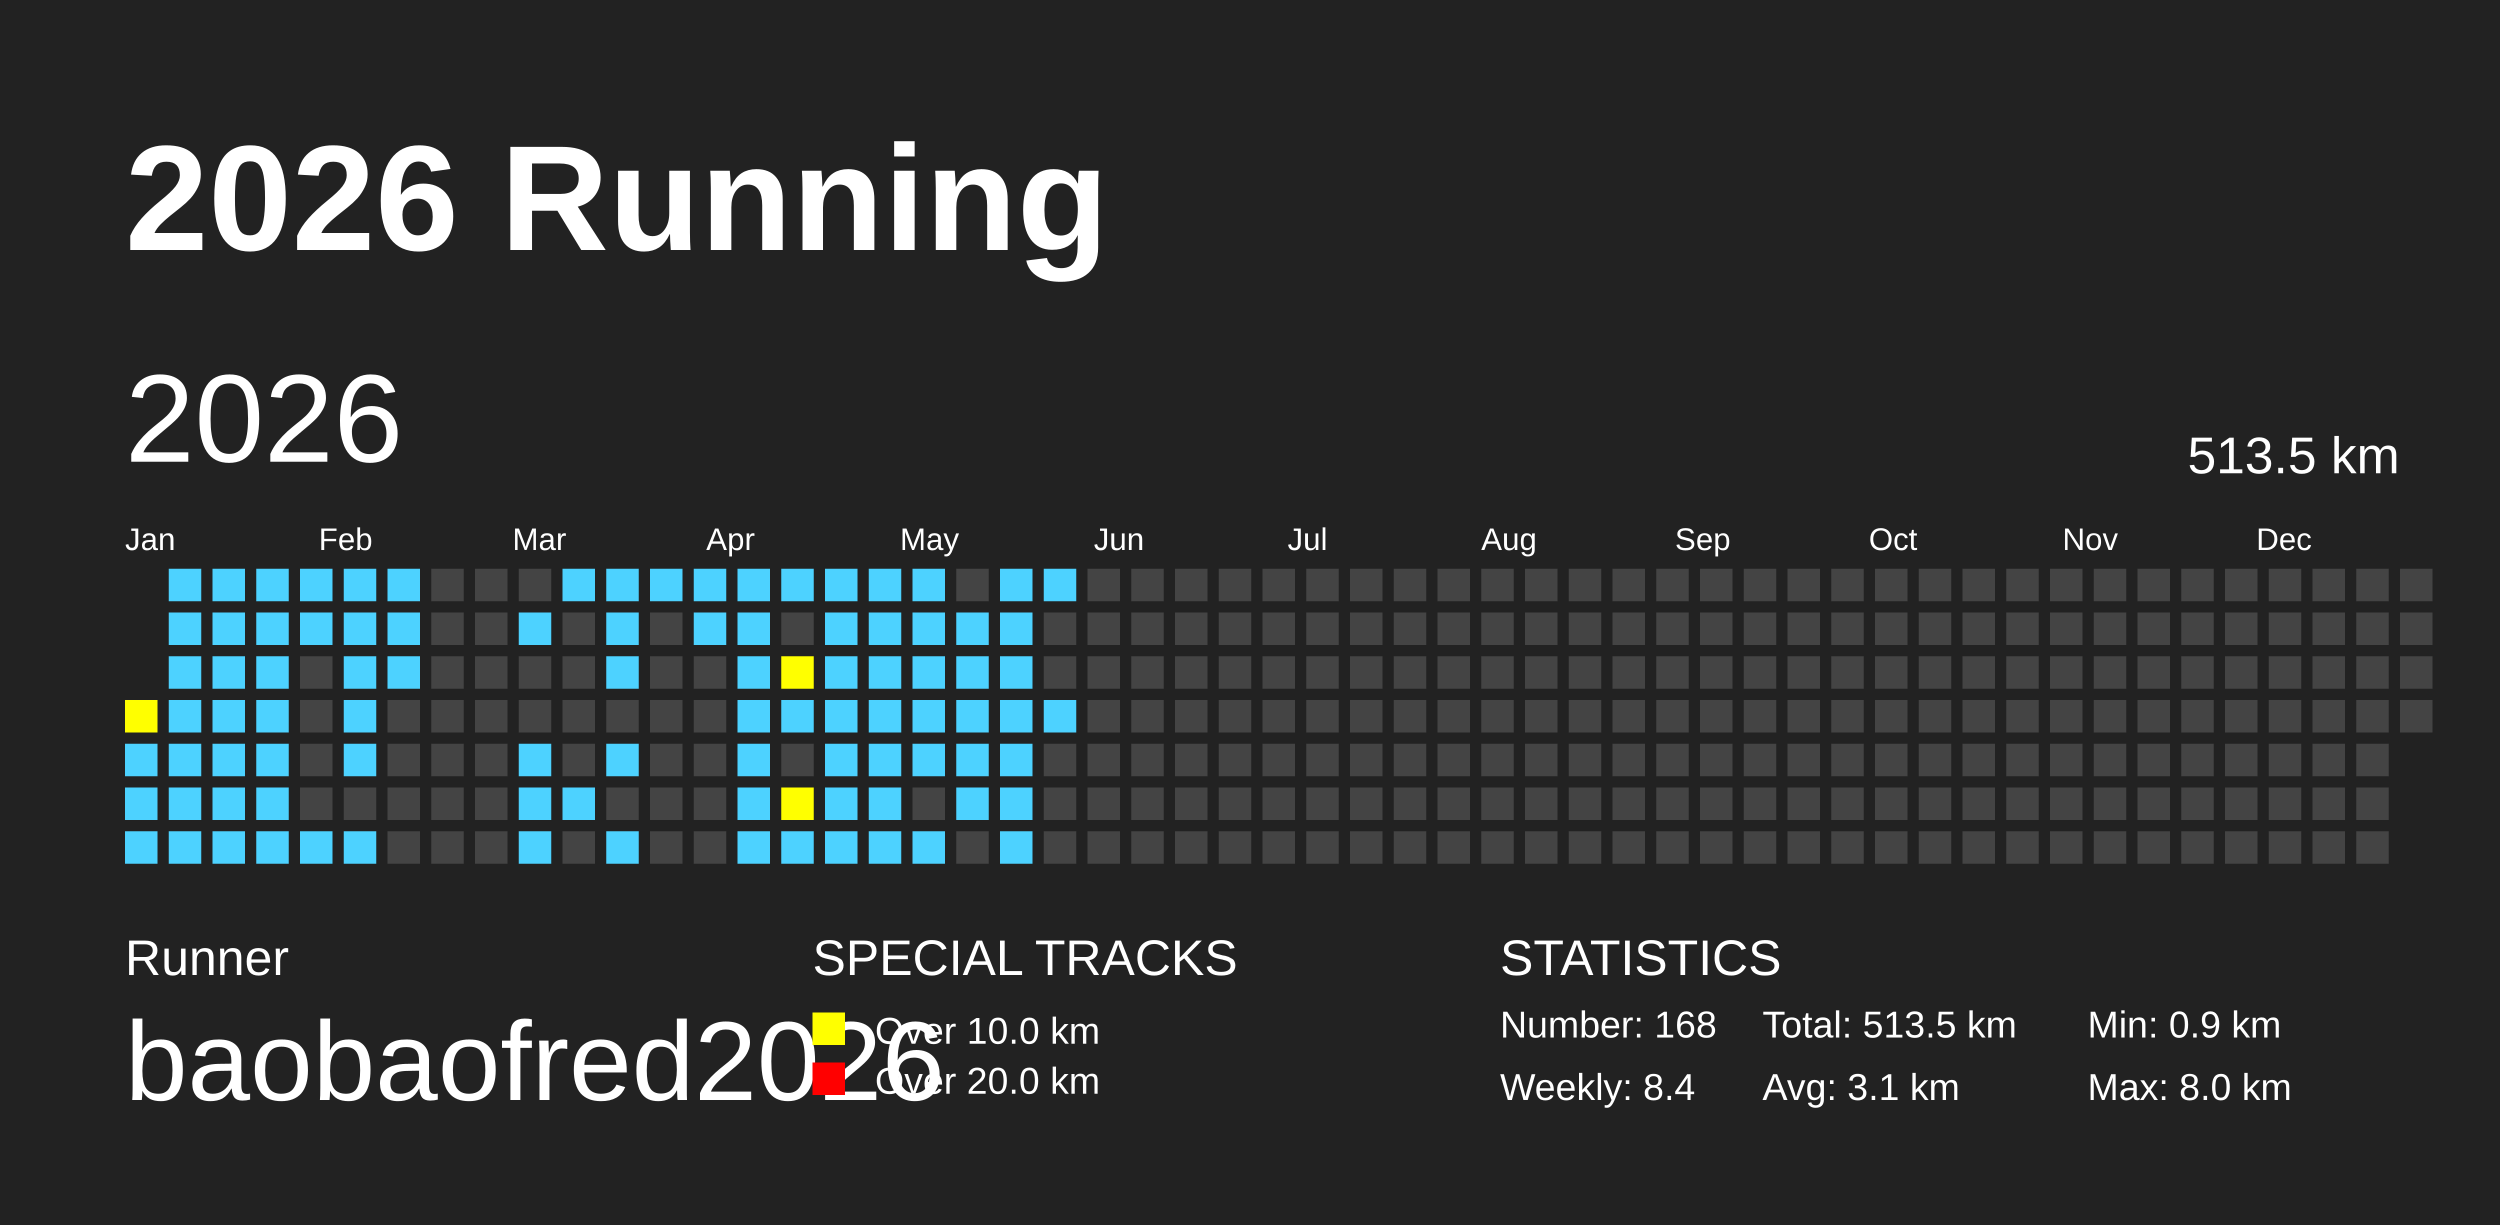
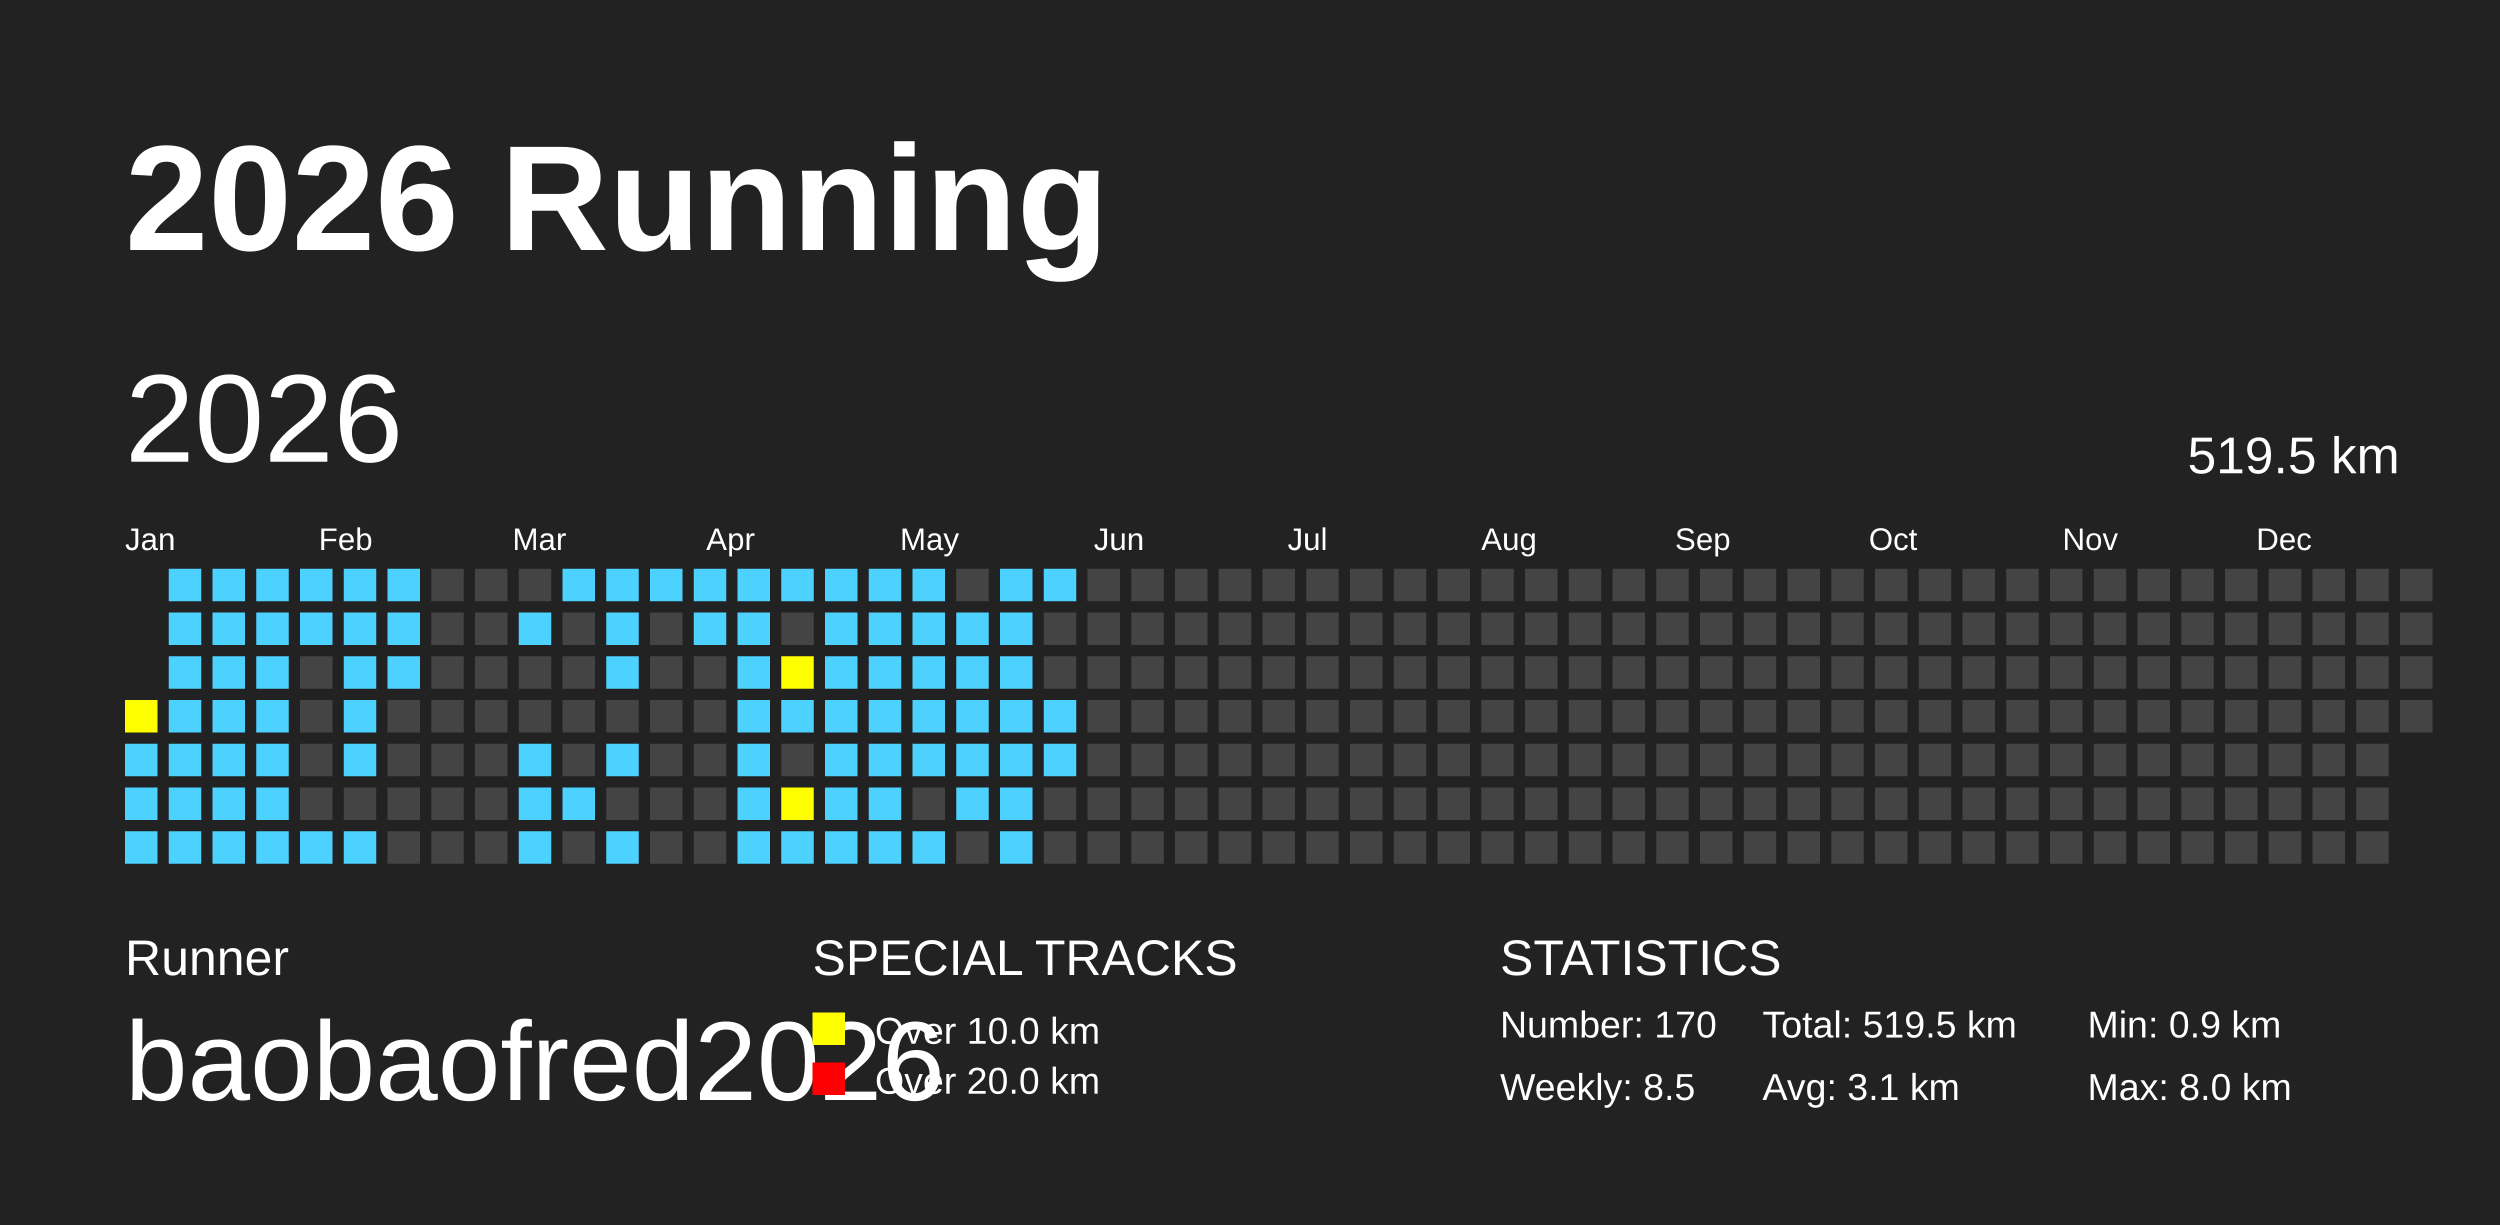
<svg xmlns="http://www.w3.org/2000/svg" baseProfile="full" height="98mm" version="1.1" viewBox="0,0,200,98" width="200mm">
  <defs />
  <rect fill="#222222" height="98" width="200" x="0" y="0" />
  <text fill="#FFFFFF" style="font-size:12px; font-family:Arial; font-weight:bold;" x="10" y="20">2026 Running</text>
  <text fill="#FFFFFF" style="font-size:4px; font-family:Arial" x="10" y="78">Runner</text>
  <text fill="#FFFFFF" style="font-size:9px; font-family:Arial" x="10" y="88">baobaofred2026</text>
  <text fill="#FFFFFF" style="font-size:4px; font-family:Arial" x="65" y="78">SPECIAL TRACKS</text>
  <rect fill="yellow" height="2.6" width="2.6" x="65" y="81" />
  <text fill="#FFFFFF" style="font-size:3px; font-family:Arial" x="70" y="83.5">Over 10.0 km</text>
  <rect fill="red" height="2.6" width="2.6" x="65" y="85" />
  <text fill="#FFFFFF" style="font-size:3px; font-family:Arial" x="70" y="87.5">Over 20.0 km</text>
  <text fill="#FFFFFF" style="font-size:4px; font-family:Arial" x="120" y="78">STATISTICS</text>
-   <text fill="#FFFFFF" style="font-size:3px; font-family:Arial" x="120" y="83">Number: 168</text>
-   <text fill="#FFFFFF" style="font-size:3px; font-family:Arial" x="120" y="88">Weekly: 8.4</text>
-   <text fill="#FFFFFF" style="font-size:3px; font-family:Arial" x="141" y="83">Total: 513.5 km</text>
+   <text fill="#FFFFFF" style="font-size:3px; font-family:Arial" x="120" y="83">Number: 170</text>
+   <text fill="#FFFFFF" style="font-size:3px; font-family:Arial" x="120" y="88">Weekly: 8.5</text>
+   <text fill="#FFFFFF" style="font-size:3px; font-family:Arial" x="141" y="83">Total: 519.5 km</text>
  <text fill="#FFFFFF" style="font-size:3px; font-family:Arial" x="141" y="88">Avg: 3.1 km</text>
  <text fill="#FFFFFF" style="font-size:3px; font-family:Arial" x="167" y="83">Min: 0.9 km</text>
  <text fill="#FFFFFF" style="font-size:3px; font-family:Arial" x="167" y="88">Max: 8.0 km</text>
  <text dominant-baseline="hanging" fill="#FFFFFF" style="font-size:10.0px; font-family:Arial;" x="10" y="30">2026</text>
-   <text dominant-baseline="hanging" fill="#FFFFFF" style="font-size:4.125px; font-family:Arial;" x="175" y="35">513.5 km</text>
+   <text dominant-baseline="hanging" fill="#FFFFFF" style="font-size:4.125px; font-family:Arial;" x="175" y="35">519.5 km</text>
  <text fill="#FFFFFF" style="font-size:2.5px; font-family:Arial" x="10.0" y="44">Jan</text>
  <text fill="#FFFFFF" style="font-size:2.5px; font-family:Arial" x="25.5" y="44">Feb</text>
  <text fill="#FFFFFF" style="font-size:2.5px; font-family:Arial" x="41.0" y="44">Mar</text>
  <text fill="#FFFFFF" style="font-size:2.5px; font-family:Arial" x="56.5" y="44">Apr</text>
  <text fill="#FFFFFF" style="font-size:2.5px; font-family:Arial" x="72.0" y="44">May</text>
  <text fill="#FFFFFF" style="font-size:2.5px; font-family:Arial" x="87.5" y="44">Jun</text>
  <text fill="#FFFFFF" style="font-size:2.5px; font-family:Arial" x="103.0" y="44">Jul</text>
  <text fill="#FFFFFF" style="font-size:2.5px; font-family:Arial" x="118.5" y="44">Aug</text>
  <text fill="#FFFFFF" style="font-size:2.5px; font-family:Arial" x="134.0" y="44">Sep</text>
  <text fill="#FFFFFF" style="font-size:2.5px; font-family:Arial" x="149.5" y="44">Oct</text>
  <text fill="#FFFFFF" style="font-size:2.5px; font-family:Arial" x="165.0" y="44">Nov</text>
  <text fill="#FFFFFF" style="font-size:2.5px; font-family:Arial" x="180.5" y="44">Dec</text>
  <rect fill="yellow" height="2.6" width="2.6" x="10.0" y="56.0" />
  <rect fill="#4DD2FF" height="2.6" width="2.6" x="10.0" y="59.5" />
  <rect fill="#4DD2FF" height="2.6" width="2.6" x="10.0" y="63.0" />
  <rect fill="#4DD2FF" height="2.6" width="2.6" x="10.0" y="66.5" />
  <rect fill="#4DD2FF" height="2.6" width="2.6" x="13.5" y="45.5" />
  <rect fill="#4DD2FF" height="2.6" width="2.6" x="13.5" y="49.0" />
  <rect fill="#4DD2FF" height="2.6" width="2.6" x="13.5" y="52.5" />
  <rect fill="#4DD2FF" height="2.6" width="2.6" x="13.5" y="56.0" />
  <rect fill="#4DD2FF" height="2.6" width="2.6" x="13.5" y="59.5" />
  <rect fill="#4DD2FF" height="2.6" width="2.6" x="13.5" y="63.0" />
  <rect fill="#4DD2FF" height="2.6" width="2.6" x="13.5" y="66.5" />
  <rect fill="#4DD2FF" height="2.6" width="2.6" x="17.0" y="45.5" />
  <rect fill="#4DD2FF" height="2.6" width="2.6" x="17.0" y="49.0" />
  <rect fill="#4DD2FF" height="2.6" width="2.6" x="17.0" y="52.5" />
  <rect fill="#4DD2FF" height="2.6" width="2.6" x="17.0" y="56.0" />
  <rect fill="#4DD2FF" height="2.6" width="2.6" x="17.0" y="59.5" />
  <rect fill="#4DD2FF" height="2.6" width="2.6" x="17.0" y="63.0" />
  <rect fill="#4DD2FF" height="2.6" width="2.6" x="17.0" y="66.5" />
  <rect fill="#4DD2FF" height="2.6" width="2.6" x="20.5" y="45.5" />
  <rect fill="#4DD2FF" height="2.6" width="2.6" x="20.5" y="49.0" />
  <rect fill="#4DD2FF" height="2.6" width="2.6" x="20.5" y="52.5" />
  <rect fill="#4DD2FF" height="2.6" width="2.6" x="20.5" y="56.0" />
  <rect fill="#4DD2FF" height="2.6" width="2.6" x="20.5" y="59.5" />
  <rect fill="#4DD2FF" height="2.6" width="2.6" x="20.5" y="63.0" />
  <rect fill="#4DD2FF" height="2.6" width="2.6" x="20.5" y="66.5" />
  <rect fill="#4DD2FF" height="2.6" width="2.6" x="24.0" y="45.5" />
  <rect fill="#4DD2FF" height="2.6" width="2.6" x="24.0" y="49.0" />
  <rect fill="#444444" height="2.6" width="2.6" x="24.0" y="52.5" />
  <rect fill="#444444" height="2.6" width="2.6" x="24.0" y="56.0" />
  <rect fill="#444444" height="2.6" width="2.6" x="24.0" y="59.5" />
  <rect fill="#444444" height="2.6" width="2.6" x="24.0" y="63.0" />
  <rect fill="#4DD2FF" height="2.6" width="2.6" x="24.0" y="66.5" />
  <rect fill="#4DD2FF" height="2.6" width="2.6" x="27.5" y="45.5" />
  <rect fill="#4DD2FF" height="2.6" width="2.6" x="27.5" y="49.0" />
  <rect fill="#4DD2FF" height="2.6" width="2.6" x="27.5" y="52.5" />
  <rect fill="#4DD2FF" height="2.6" width="2.6" x="27.5" y="56.0" />
  <rect fill="#4DD2FF" height="2.6" width="2.6" x="27.5" y="59.5" />
  <rect fill="#444444" height="2.6" width="2.6" x="27.5" y="63.0" />
  <rect fill="#4DD2FF" height="2.6" width="2.6" x="27.5" y="66.5" />
  <rect fill="#4DD2FF" height="2.6" width="2.6" x="31.0" y="45.5" />
  <rect fill="#4DD2FF" height="2.6" width="2.6" x="31.0" y="49.0" />
  <rect fill="#4DD2FF" height="2.6" width="2.6" x="31.0" y="52.5" />
  <rect fill="#444444" height="2.6" width="2.6" x="31.0" y="56.0" />
  <rect fill="#444444" height="2.6" width="2.6" x="31.0" y="59.5" />
  <rect fill="#444444" height="2.6" width="2.6" x="31.0" y="63.0" />
  <rect fill="#444444" height="2.6" width="2.6" x="31.0" y="66.5" />
  <rect fill="#444444" height="2.6" width="2.6" x="34.5" y="45.5" />
  <rect fill="#444444" height="2.6" width="2.6" x="34.5" y="49.0" />
  <rect fill="#444444" height="2.6" width="2.6" x="34.5" y="52.5" />
  <rect fill="#444444" height="2.6" width="2.6" x="34.5" y="56.0" />
  <rect fill="#444444" height="2.6" width="2.6" x="34.5" y="59.5" />
  <rect fill="#444444" height="2.6" width="2.6" x="34.5" y="63.0" />
  <rect fill="#444444" height="2.6" width="2.6" x="34.5" y="66.5" />
  <rect fill="#444444" height="2.6" width="2.6" x="38.0" y="45.5" />
  <rect fill="#444444" height="2.6" width="2.6" x="38.0" y="49.0" />
  <rect fill="#444444" height="2.6" width="2.6" x="38.0" y="52.5" />
  <rect fill="#444444" height="2.6" width="2.6" x="38.0" y="56.0" />
  <rect fill="#444444" height="2.6" width="2.6" x="38.0" y="59.5" />
  <rect fill="#444444" height="2.6" width="2.6" x="38.0" y="63.0" />
  <rect fill="#444444" height="2.6" width="2.6" x="38.0" y="66.5" />
  <rect fill="#444444" height="2.6" width="2.6" x="41.5" y="45.5" />
  <rect fill="#4DD2FF" height="2.6" width="2.6" x="41.5" y="49.0" />
  <rect fill="#444444" height="2.6" width="2.6" x="41.5" y="52.5" />
  <rect fill="#444444" height="2.6" width="2.6" x="41.5" y="56.0" />
  <rect fill="#4DD2FF" height="2.6" width="2.6" x="41.5" y="59.5" />
  <rect fill="#4DD2FF" height="2.6" width="2.6" x="41.5" y="63.0" />
  <rect fill="#4DD2FF" height="2.6" width="2.6" x="41.5" y="66.5" />
  <rect fill="#4DD2FF" height="2.6" width="2.6" x="45.0" y="45.5" />
  <rect fill="#444444" height="2.6" width="2.6" x="45.0" y="49.0" />
  <rect fill="#444444" height="2.6" width="2.6" x="45.0" y="52.5" />
  <rect fill="#444444" height="2.6" width="2.6" x="45.0" y="56.0" />
  <rect fill="#444444" height="2.6" width="2.6" x="45.0" y="59.5" />
  <rect fill="#4DD2FF" height="2.6" width="2.6" x="45.0" y="63.0" />
  <rect fill="#444444" height="2.6" width="2.6" x="45.0" y="66.5" />
  <rect fill="#4DD2FF" height="2.6" width="2.6" x="48.5" y="45.5" />
  <rect fill="#4DD2FF" height="2.6" width="2.6" x="48.5" y="49.0" />
  <rect fill="#4DD2FF" height="2.6" width="2.6" x="48.5" y="52.5" />
  <rect fill="#444444" height="2.6" width="2.6" x="48.5" y="56.0" />
  <rect fill="#4DD2FF" height="2.6" width="2.6" x="48.5" y="59.5" />
  <rect fill="#444444" height="2.6" width="2.6" x="48.5" y="63.0" />
  <rect fill="#4DD2FF" height="2.6" width="2.6" x="48.5" y="66.5" />
  <rect fill="#4DD2FF" height="2.6" width="2.6" x="52.0" y="45.5" />
  <rect fill="#444444" height="2.6" width="2.6" x="52.0" y="49.0" />
  <rect fill="#444444" height="2.6" width="2.6" x="52.0" y="52.5" />
  <rect fill="#444444" height="2.6" width="2.6" x="52.0" y="56.0" />
  <rect fill="#444444" height="2.6" width="2.6" x="52.0" y="59.5" />
  <rect fill="#444444" height="2.6" width="2.6" x="52.0" y="63.0" />
  <rect fill="#444444" height="2.6" width="2.6" x="52.0" y="66.5" />
  <rect fill="#4DD2FF" height="2.6" width="2.6" x="55.5" y="45.5" />
  <rect fill="#4DD2FF" height="2.6" width="2.6" x="55.5" y="49.0" />
  <rect fill="#444444" height="2.6" width="2.6" x="55.5" y="52.5" />
  <rect fill="#444444" height="2.6" width="2.6" x="55.5" y="56.0" />
  <rect fill="#444444" height="2.6" width="2.6" x="55.5" y="59.5" />
  <rect fill="#444444" height="2.6" width="2.6" x="55.5" y="63.0" />
  <rect fill="#444444" height="2.6" width="2.6" x="55.5" y="66.5" />
  <rect fill="#4DD2FF" height="2.6" width="2.6" x="59.0" y="45.5" />
  <rect fill="#4DD2FF" height="2.6" width="2.6" x="59.0" y="49.0" />
  <rect fill="#4DD2FF" height="2.6" width="2.6" x="59.0" y="52.5" />
  <rect fill="#4DD2FF" height="2.6" width="2.6" x="59.0" y="56.0" />
  <rect fill="#4DD2FF" height="2.6" width="2.6" x="59.0" y="59.5" />
  <rect fill="#4DD2FF" height="2.6" width="2.6" x="59.0" y="63.0" />
  <rect fill="#4DD2FF" height="2.6" width="2.6" x="59.0" y="66.5" />
  <rect fill="#4DD2FF" height="2.6" width="2.6" x="62.5" y="45.5" />
  <rect fill="#444444" height="2.6" width="2.6" x="62.5" y="49.0" />
  <rect fill="yellow" height="2.6" width="2.6" x="62.5" y="52.5" />
  <rect fill="#4DD2FF" height="2.6" width="2.6" x="62.5" y="56.0" />
  <rect fill="#444444" height="2.6" width="2.6" x="62.5" y="59.5" />
  <rect fill="yellow" height="2.6" width="2.6" x="62.5" y="63.0" />
  <rect fill="#4DD2FF" height="2.6" width="2.6" x="62.5" y="66.5" />
  <rect fill="#4DD2FF" height="2.6" width="2.6" x="66.0" y="45.5" />
  <rect fill="#4DD2FF" height="2.6" width="2.6" x="66.0" y="49.0" />
  <rect fill="#4DD2FF" height="2.6" width="2.6" x="66.0" y="52.5" />
  <rect fill="#4DD2FF" height="2.6" width="2.6" x="66.0" y="56.0" />
  <rect fill="#4DD2FF" height="2.6" width="2.6" x="66.0" y="59.5" />
  <rect fill="#4DD2FF" height="2.6" width="2.6" x="66.0" y="63.0" />
  <rect fill="#4DD2FF" height="2.6" width="2.6" x="66.0" y="66.5" />
  <rect fill="#4DD2FF" height="2.6" width="2.6" x="69.5" y="45.5" />
  <rect fill="#4DD2FF" height="2.6" width="2.6" x="69.5" y="49.0" />
  <rect fill="#4DD2FF" height="2.6" width="2.6" x="69.5" y="52.5" />
  <rect fill="#4DD2FF" height="2.6" width="2.6" x="69.5" y="56.0" />
  <rect fill="#4DD2FF" height="2.6" width="2.6" x="69.5" y="59.5" />
  <rect fill="#4DD2FF" height="2.6" width="2.6" x="69.5" y="63.0" />
  <rect fill="#4DD2FF" height="2.6" width="2.6" x="69.5" y="66.5" />
  <rect fill="#4DD2FF" height="2.6" width="2.6" x="73.0" y="45.5" />
  <rect fill="#4DD2FF" height="2.6" width="2.6" x="73.0" y="49.0" />
  <rect fill="#4DD2FF" height="2.6" width="2.6" x="73.0" y="52.5" />
  <rect fill="#4DD2FF" height="2.6" width="2.6" x="73.0" y="56.0" />
  <rect fill="#4DD2FF" height="2.6" width="2.6" x="73.0" y="59.5" />
  <rect fill="#444444" height="2.6" width="2.6" x="73.0" y="63.0" />
  <rect fill="#4DD2FF" height="2.6" width="2.6" x="73.0" y="66.5" />
  <rect fill="#444444" height="2.6" width="2.6" x="76.5" y="45.5" />
  <rect fill="#4DD2FF" height="2.6" width="2.6" x="76.5" y="49.0" />
  <rect fill="#4DD2FF" height="2.6" width="2.6" x="76.5" y="52.5" />
  <rect fill="#4DD2FF" height="2.6" width="2.6" x="76.5" y="56.0" />
  <rect fill="#4DD2FF" height="2.6" width="2.6" x="76.5" y="59.5" />
  <rect fill="#4DD2FF" height="2.6" width="2.6" x="76.5" y="63.0" />
  <rect fill="#444444" height="2.6" width="2.6" x="76.5" y="66.5" />
  <rect fill="#4DD2FF" height="2.6" width="2.6" x="80.0" y="45.5" />
  <rect fill="#4DD2FF" height="2.6" width="2.6" x="80.0" y="49.0" />
  <rect fill="#4DD2FF" height="2.6" width="2.6" x="80.0" y="52.5" />
  <rect fill="#4DD2FF" height="2.6" width="2.6" x="80.0" y="56.0" />
  <rect fill="#4DD2FF" height="2.6" width="2.6" x="80.0" y="59.5" />
  <rect fill="#4DD2FF" height="2.6" width="2.6" x="80.0" y="63.0" />
  <rect fill="#4DD2FF" height="2.6" width="2.6" x="80.0" y="66.5" />
  <rect fill="#4DD2FF" height="2.6" width="2.6" x="83.5" y="45.5" />
  <rect fill="#444444" height="2.6" width="2.6" x="83.5" y="49.0" />
  <rect fill="#444444" height="2.6" width="2.6" x="83.5" y="52.5" />
  <rect fill="#4DD2FF" height="2.6" width="2.6" x="83.5" y="56.0" />
-   <rect fill="#444444" height="2.6" width="2.6" x="83.5" y="59.5" />
+   <rect fill="#4DD2FF" height="2.6" width="2.6" x="83.5" y="59.5" />
  <rect fill="#444444" height="2.6" width="2.6" x="83.5" y="63.0" />
  <rect fill="#444444" height="2.6" width="2.6" x="83.5" y="66.5" />
  <rect fill="#444444" height="2.6" width="2.6" x="87.0" y="45.5" />
  <rect fill="#444444" height="2.6" width="2.6" x="87.0" y="49.0" />
  <rect fill="#444444" height="2.6" width="2.6" x="87.0" y="52.5" />
  <rect fill="#444444" height="2.6" width="2.6" x="87.0" y="56.0" />
  <rect fill="#444444" height="2.6" width="2.6" x="87.0" y="59.5" />
  <rect fill="#444444" height="2.6" width="2.6" x="87.0" y="63.0" />
  <rect fill="#444444" height="2.6" width="2.6" x="87.0" y="66.5" />
  <rect fill="#444444" height="2.6" width="2.6" x="90.5" y="45.5" />
  <rect fill="#444444" height="2.6" width="2.6" x="90.5" y="49.0" />
  <rect fill="#444444" height="2.6" width="2.6" x="90.5" y="52.5" />
  <rect fill="#444444" height="2.6" width="2.6" x="90.5" y="56.0" />
  <rect fill="#444444" height="2.6" width="2.6" x="90.5" y="59.5" />
  <rect fill="#444444" height="2.6" width="2.6" x="90.5" y="63.0" />
  <rect fill="#444444" height="2.6" width="2.6" x="90.5" y="66.5" />
  <rect fill="#444444" height="2.6" width="2.6" x="94.0" y="45.5" />
  <rect fill="#444444" height="2.6" width="2.6" x="94.0" y="49.0" />
  <rect fill="#444444" height="2.6" width="2.6" x="94.0" y="52.5" />
  <rect fill="#444444" height="2.6" width="2.6" x="94.0" y="56.0" />
  <rect fill="#444444" height="2.6" width="2.6" x="94.0" y="59.5" />
  <rect fill="#444444" height="2.6" width="2.6" x="94.0" y="63.0" />
  <rect fill="#444444" height="2.6" width="2.6" x="94.0" y="66.5" />
  <rect fill="#444444" height="2.6" width="2.6" x="97.5" y="45.5" />
  <rect fill="#444444" height="2.6" width="2.6" x="97.5" y="49.0" />
  <rect fill="#444444" height="2.6" width="2.6" x="97.5" y="52.5" />
  <rect fill="#444444" height="2.6" width="2.6" x="97.5" y="56.0" />
  <rect fill="#444444" height="2.6" width="2.6" x="97.5" y="59.5" />
  <rect fill="#444444" height="2.6" width="2.6" x="97.5" y="63.0" />
  <rect fill="#444444" height="2.6" width="2.6" x="97.5" y="66.5" />
  <rect fill="#444444" height="2.6" width="2.6" x="101.0" y="45.5" />
  <rect fill="#444444" height="2.6" width="2.6" x="101.0" y="49.0" />
  <rect fill="#444444" height="2.6" width="2.6" x="101.0" y="52.5" />
  <rect fill="#444444" height="2.6" width="2.6" x="101.0" y="56.0" />
  <rect fill="#444444" height="2.6" width="2.6" x="101.0" y="59.5" />
  <rect fill="#444444" height="2.6" width="2.6" x="101.0" y="63.0" />
  <rect fill="#444444" height="2.6" width="2.6" x="101.0" y="66.5" />
  <rect fill="#444444" height="2.6" width="2.6" x="104.5" y="45.5" />
  <rect fill="#444444" height="2.6" width="2.6" x="104.5" y="49.0" />
  <rect fill="#444444" height="2.6" width="2.6" x="104.5" y="52.5" />
  <rect fill="#444444" height="2.6" width="2.6" x="104.5" y="56.0" />
  <rect fill="#444444" height="2.6" width="2.6" x="104.5" y="59.5" />
  <rect fill="#444444" height="2.6" width="2.6" x="104.5" y="63.0" />
  <rect fill="#444444" height="2.6" width="2.6" x="104.5" y="66.5" />
  <rect fill="#444444" height="2.6" width="2.6" x="108.0" y="45.5" />
  <rect fill="#444444" height="2.6" width="2.6" x="108.0" y="49.0" />
  <rect fill="#444444" height="2.6" width="2.6" x="108.0" y="52.5" />
  <rect fill="#444444" height="2.6" width="2.6" x="108.0" y="56.0" />
  <rect fill="#444444" height="2.6" width="2.6" x="108.0" y="59.5" />
  <rect fill="#444444" height="2.6" width="2.6" x="108.0" y="63.0" />
  <rect fill="#444444" height="2.6" width="2.6" x="108.0" y="66.5" />
  <rect fill="#444444" height="2.6" width="2.6" x="111.5" y="45.5" />
  <rect fill="#444444" height="2.6" width="2.6" x="111.5" y="49.0" />
  <rect fill="#444444" height="2.6" width="2.6" x="111.5" y="52.5" />
  <rect fill="#444444" height="2.6" width="2.6" x="111.5" y="56.0" />
  <rect fill="#444444" height="2.6" width="2.6" x="111.5" y="59.5" />
  <rect fill="#444444" height="2.6" width="2.6" x="111.5" y="63.0" />
  <rect fill="#444444" height="2.6" width="2.6" x="111.5" y="66.5" />
  <rect fill="#444444" height="2.6" width="2.6" x="115.0" y="45.5" />
  <rect fill="#444444" height="2.6" width="2.6" x="115.0" y="49.0" />
  <rect fill="#444444" height="2.6" width="2.6" x="115.0" y="52.5" />
  <rect fill="#444444" height="2.6" width="2.6" x="115.0" y="56.0" />
  <rect fill="#444444" height="2.6" width="2.6" x="115.0" y="59.5" />
  <rect fill="#444444" height="2.6" width="2.6" x="115.0" y="63.0" />
  <rect fill="#444444" height="2.6" width="2.6" x="115.0" y="66.5" />
  <rect fill="#444444" height="2.6" width="2.6" x="118.5" y="45.5" />
  <rect fill="#444444" height="2.6" width="2.6" x="118.5" y="49.0" />
  <rect fill="#444444" height="2.6" width="2.6" x="118.5" y="52.5" />
  <rect fill="#444444" height="2.6" width="2.6" x="118.5" y="56.0" />
  <rect fill="#444444" height="2.6" width="2.6" x="118.5" y="59.5" />
  <rect fill="#444444" height="2.6" width="2.6" x="118.5" y="63.0" />
  <rect fill="#444444" height="2.6" width="2.6" x="118.5" y="66.5" />
  <rect fill="#444444" height="2.6" width="2.6" x="122.0" y="45.5" />
  <rect fill="#444444" height="2.6" width="2.6" x="122.0" y="49.0" />
  <rect fill="#444444" height="2.6" width="2.6" x="122.0" y="52.5" />
  <rect fill="#444444" height="2.6" width="2.6" x="122.0" y="56.0" />
  <rect fill="#444444" height="2.6" width="2.6" x="122.0" y="59.5" />
  <rect fill="#444444" height="2.6" width="2.6" x="122.0" y="63.0" />
  <rect fill="#444444" height="2.6" width="2.6" x="122.0" y="66.5" />
  <rect fill="#444444" height="2.6" width="2.6" x="125.5" y="45.5" />
  <rect fill="#444444" height="2.6" width="2.6" x="125.5" y="49.0" />
  <rect fill="#444444" height="2.6" width="2.6" x="125.5" y="52.5" />
  <rect fill="#444444" height="2.6" width="2.6" x="125.5" y="56.0" />
  <rect fill="#444444" height="2.6" width="2.6" x="125.5" y="59.5" />
  <rect fill="#444444" height="2.6" width="2.6" x="125.5" y="63.0" />
  <rect fill="#444444" height="2.6" width="2.6" x="125.5" y="66.5" />
  <rect fill="#444444" height="2.6" width="2.6" x="129.0" y="45.5" />
  <rect fill="#444444" height="2.6" width="2.6" x="129.0" y="49.0" />
  <rect fill="#444444" height="2.6" width="2.6" x="129.0" y="52.5" />
  <rect fill="#444444" height="2.6" width="2.6" x="129.0" y="56.0" />
  <rect fill="#444444" height="2.6" width="2.6" x="129.0" y="59.5" />
  <rect fill="#444444" height="2.6" width="2.6" x="129.0" y="63.0" />
  <rect fill="#444444" height="2.6" width="2.6" x="129.0" y="66.5" />
  <rect fill="#444444" height="2.6" width="2.6" x="132.5" y="45.5" />
  <rect fill="#444444" height="2.6" width="2.6" x="132.5" y="49.0" />
  <rect fill="#444444" height="2.6" width="2.6" x="132.5" y="52.5" />
  <rect fill="#444444" height="2.6" width="2.6" x="132.5" y="56.0" />
  <rect fill="#444444" height="2.6" width="2.6" x="132.5" y="59.5" />
  <rect fill="#444444" height="2.6" width="2.6" x="132.5" y="63.0" />
  <rect fill="#444444" height="2.6" width="2.6" x="132.5" y="66.5" />
  <rect fill="#444444" height="2.6" width="2.6" x="136.0" y="45.5" />
  <rect fill="#444444" height="2.6" width="2.6" x="136.0" y="49.0" />
  <rect fill="#444444" height="2.6" width="2.6" x="136.0" y="52.5" />
  <rect fill="#444444" height="2.6" width="2.6" x="136.0" y="56.0" />
  <rect fill="#444444" height="2.6" width="2.6" x="136.0" y="59.5" />
  <rect fill="#444444" height="2.6" width="2.6" x="136.0" y="63.0" />
  <rect fill="#444444" height="2.6" width="2.6" x="136.0" y="66.5" />
  <rect fill="#444444" height="2.6" width="2.6" x="139.5" y="45.5" />
  <rect fill="#444444" height="2.6" width="2.6" x="139.5" y="49.0" />
  <rect fill="#444444" height="2.6" width="2.6" x="139.5" y="52.5" />
  <rect fill="#444444" height="2.6" width="2.6" x="139.5" y="56.0" />
  <rect fill="#444444" height="2.6" width="2.6" x="139.5" y="59.5" />
  <rect fill="#444444" height="2.6" width="2.6" x="139.5" y="63.0" />
  <rect fill="#444444" height="2.6" width="2.6" x="139.5" y="66.5" />
  <rect fill="#444444" height="2.6" width="2.6" x="143.0" y="45.5" />
  <rect fill="#444444" height="2.6" width="2.6" x="143.0" y="49.0" />
  <rect fill="#444444" height="2.6" width="2.6" x="143.0" y="52.5" />
  <rect fill="#444444" height="2.6" width="2.6" x="143.0" y="56.0" />
  <rect fill="#444444" height="2.6" width="2.6" x="143.0" y="59.5" />
  <rect fill="#444444" height="2.6" width="2.6" x="143.0" y="63.0" />
  <rect fill="#444444" height="2.6" width="2.6" x="143.0" y="66.5" />
  <rect fill="#444444" height="2.6" width="2.6" x="146.5" y="45.5" />
  <rect fill="#444444" height="2.6" width="2.6" x="146.5" y="49.0" />
  <rect fill="#444444" height="2.6" width="2.6" x="146.5" y="52.5" />
  <rect fill="#444444" height="2.6" width="2.6" x="146.5" y="56.0" />
  <rect fill="#444444" height="2.6" width="2.6" x="146.5" y="59.5" />
  <rect fill="#444444" height="2.6" width="2.6" x="146.5" y="63.0" />
  <rect fill="#444444" height="2.6" width="2.6" x="146.5" y="66.5" />
  <rect fill="#444444" height="2.6" width="2.6" x="150.0" y="45.5" />
  <rect fill="#444444" height="2.6" width="2.6" x="150.0" y="49.0" />
  <rect fill="#444444" height="2.6" width="2.6" x="150.0" y="52.5" />
  <rect fill="#444444" height="2.6" width="2.6" x="150.0" y="56.0" />
  <rect fill="#444444" height="2.6" width="2.6" x="150.0" y="59.5" />
  <rect fill="#444444" height="2.6" width="2.6" x="150.0" y="63.0" />
  <rect fill="#444444" height="2.6" width="2.6" x="150.0" y="66.5" />
  <rect fill="#444444" height="2.6" width="2.6" x="153.5" y="45.5" />
  <rect fill="#444444" height="2.6" width="2.6" x="153.5" y="49.0" />
  <rect fill="#444444" height="2.6" width="2.6" x="153.5" y="52.5" />
  <rect fill="#444444" height="2.6" width="2.6" x="153.5" y="56.0" />
  <rect fill="#444444" height="2.6" width="2.6" x="153.5" y="59.5" />
  <rect fill="#444444" height="2.6" width="2.6" x="153.5" y="63.0" />
  <rect fill="#444444" height="2.6" width="2.6" x="153.5" y="66.5" />
  <rect fill="#444444" height="2.6" width="2.6" x="157.0" y="45.5" />
  <rect fill="#444444" height="2.6" width="2.6" x="157.0" y="49.0" />
  <rect fill="#444444" height="2.6" width="2.6" x="157.0" y="52.5" />
  <rect fill="#444444" height="2.6" width="2.6" x="157.0" y="56.0" />
  <rect fill="#444444" height="2.6" width="2.6" x="157.0" y="59.5" />
  <rect fill="#444444" height="2.6" width="2.6" x="157.0" y="63.0" />
  <rect fill="#444444" height="2.6" width="2.6" x="157.0" y="66.5" />
  <rect fill="#444444" height="2.6" width="2.6" x="160.5" y="45.5" />
  <rect fill="#444444" height="2.6" width="2.6" x="160.5" y="49.0" />
  <rect fill="#444444" height="2.6" width="2.6" x="160.5" y="52.5" />
  <rect fill="#444444" height="2.6" width="2.6" x="160.5" y="56.0" />
  <rect fill="#444444" height="2.6" width="2.6" x="160.5" y="59.5" />
  <rect fill="#444444" height="2.6" width="2.6" x="160.5" y="63.0" />
  <rect fill="#444444" height="2.6" width="2.6" x="160.5" y="66.5" />
  <rect fill="#444444" height="2.6" width="2.6" x="164.0" y="45.5" />
  <rect fill="#444444" height="2.6" width="2.6" x="164.0" y="49.0" />
  <rect fill="#444444" height="2.6" width="2.6" x="164.0" y="52.5" />
  <rect fill="#444444" height="2.6" width="2.6" x="164.0" y="56.0" />
  <rect fill="#444444" height="2.6" width="2.6" x="164.0" y="59.5" />
  <rect fill="#444444" height="2.6" width="2.6" x="164.0" y="63.0" />
  <rect fill="#444444" height="2.6" width="2.6" x="164.0" y="66.5" />
  <rect fill="#444444" height="2.6" width="2.6" x="167.5" y="45.5" />
  <rect fill="#444444" height="2.6" width="2.6" x="167.5" y="49.0" />
  <rect fill="#444444" height="2.6" width="2.6" x="167.5" y="52.5" />
  <rect fill="#444444" height="2.6" width="2.6" x="167.5" y="56.0" />
  <rect fill="#444444" height="2.6" width="2.6" x="167.5" y="59.5" />
  <rect fill="#444444" height="2.6" width="2.6" x="167.5" y="63.0" />
  <rect fill="#444444" height="2.6" width="2.6" x="167.5" y="66.5" />
  <rect fill="#444444" height="2.6" width="2.6" x="171.0" y="45.5" />
  <rect fill="#444444" height="2.6" width="2.6" x="171.0" y="49.0" />
  <rect fill="#444444" height="2.6" width="2.6" x="171.0" y="52.5" />
  <rect fill="#444444" height="2.6" width="2.6" x="171.0" y="56.0" />
  <rect fill="#444444" height="2.6" width="2.6" x="171.0" y="59.5" />
  <rect fill="#444444" height="2.6" width="2.6" x="171.0" y="63.0" />
  <rect fill="#444444" height="2.6" width="2.6" x="171.0" y="66.5" />
  <rect fill="#444444" height="2.6" width="2.6" x="174.5" y="45.5" />
  <rect fill="#444444" height="2.6" width="2.6" x="174.5" y="49.0" />
  <rect fill="#444444" height="2.6" width="2.6" x="174.5" y="52.5" />
  <rect fill="#444444" height="2.6" width="2.6" x="174.5" y="56.0" />
  <rect fill="#444444" height="2.6" width="2.6" x="174.5" y="59.5" />
  <rect fill="#444444" height="2.6" width="2.6" x="174.5" y="63.0" />
  <rect fill="#444444" height="2.6" width="2.6" x="174.5" y="66.5" />
  <rect fill="#444444" height="2.6" width="2.6" x="178.0" y="45.5" />
  <rect fill="#444444" height="2.6" width="2.6" x="178.0" y="49.0" />
  <rect fill="#444444" height="2.6" width="2.6" x="178.0" y="52.5" />
  <rect fill="#444444" height="2.6" width="2.6" x="178.0" y="56.0" />
  <rect fill="#444444" height="2.6" width="2.6" x="178.0" y="59.5" />
  <rect fill="#444444" height="2.6" width="2.6" x="178.0" y="63.0" />
  <rect fill="#444444" height="2.6" width="2.6" x="178.0" y="66.5" />
  <rect fill="#444444" height="2.6" width="2.6" x="181.5" y="45.5" />
  <rect fill="#444444" height="2.6" width="2.6" x="181.5" y="49.0" />
  <rect fill="#444444" height="2.6" width="2.6" x="181.5" y="52.5" />
  <rect fill="#444444" height="2.6" width="2.6" x="181.5" y="56.0" />
  <rect fill="#444444" height="2.6" width="2.6" x="181.5" y="59.5" />
  <rect fill="#444444" height="2.6" width="2.6" x="181.5" y="63.0" />
  <rect fill="#444444" height="2.6" width="2.6" x="181.5" y="66.5" />
  <rect fill="#444444" height="2.6" width="2.6" x="185.0" y="45.5" />
  <rect fill="#444444" height="2.6" width="2.6" x="185.0" y="49.0" />
  <rect fill="#444444" height="2.6" width="2.6" x="185.0" y="52.5" />
  <rect fill="#444444" height="2.6" width="2.6" x="185.0" y="56.0" />
  <rect fill="#444444" height="2.6" width="2.6" x="185.0" y="59.5" />
  <rect fill="#444444" height="2.6" width="2.6" x="185.0" y="63.0" />
  <rect fill="#444444" height="2.6" width="2.6" x="185.0" y="66.5" />
  <rect fill="#444444" height="2.6" width="2.6" x="188.5" y="45.5" />
  <rect fill="#444444" height="2.6" width="2.6" x="188.5" y="49.0" />
  <rect fill="#444444" height="2.6" width="2.6" x="188.5" y="52.5" />
  <rect fill="#444444" height="2.6" width="2.6" x="188.5" y="56.0" />
  <rect fill="#444444" height="2.6" width="2.6" x="188.5" y="59.5" />
  <rect fill="#444444" height="2.6" width="2.6" x="188.5" y="63.0" />
  <rect fill="#444444" height="2.6" width="2.6" x="188.5" y="66.5" />
  <rect fill="#444444" height="2.6" width="2.6" x="192.0" y="45.5" />
  <rect fill="#444444" height="2.6" width="2.6" x="192.0" y="49.0" />
  <rect fill="#444444" height="2.6" width="2.6" x="192.0" y="52.5" />
  <rect fill="#444444" height="2.6" width="2.6" x="192.0" y="56.0" />
</svg>
